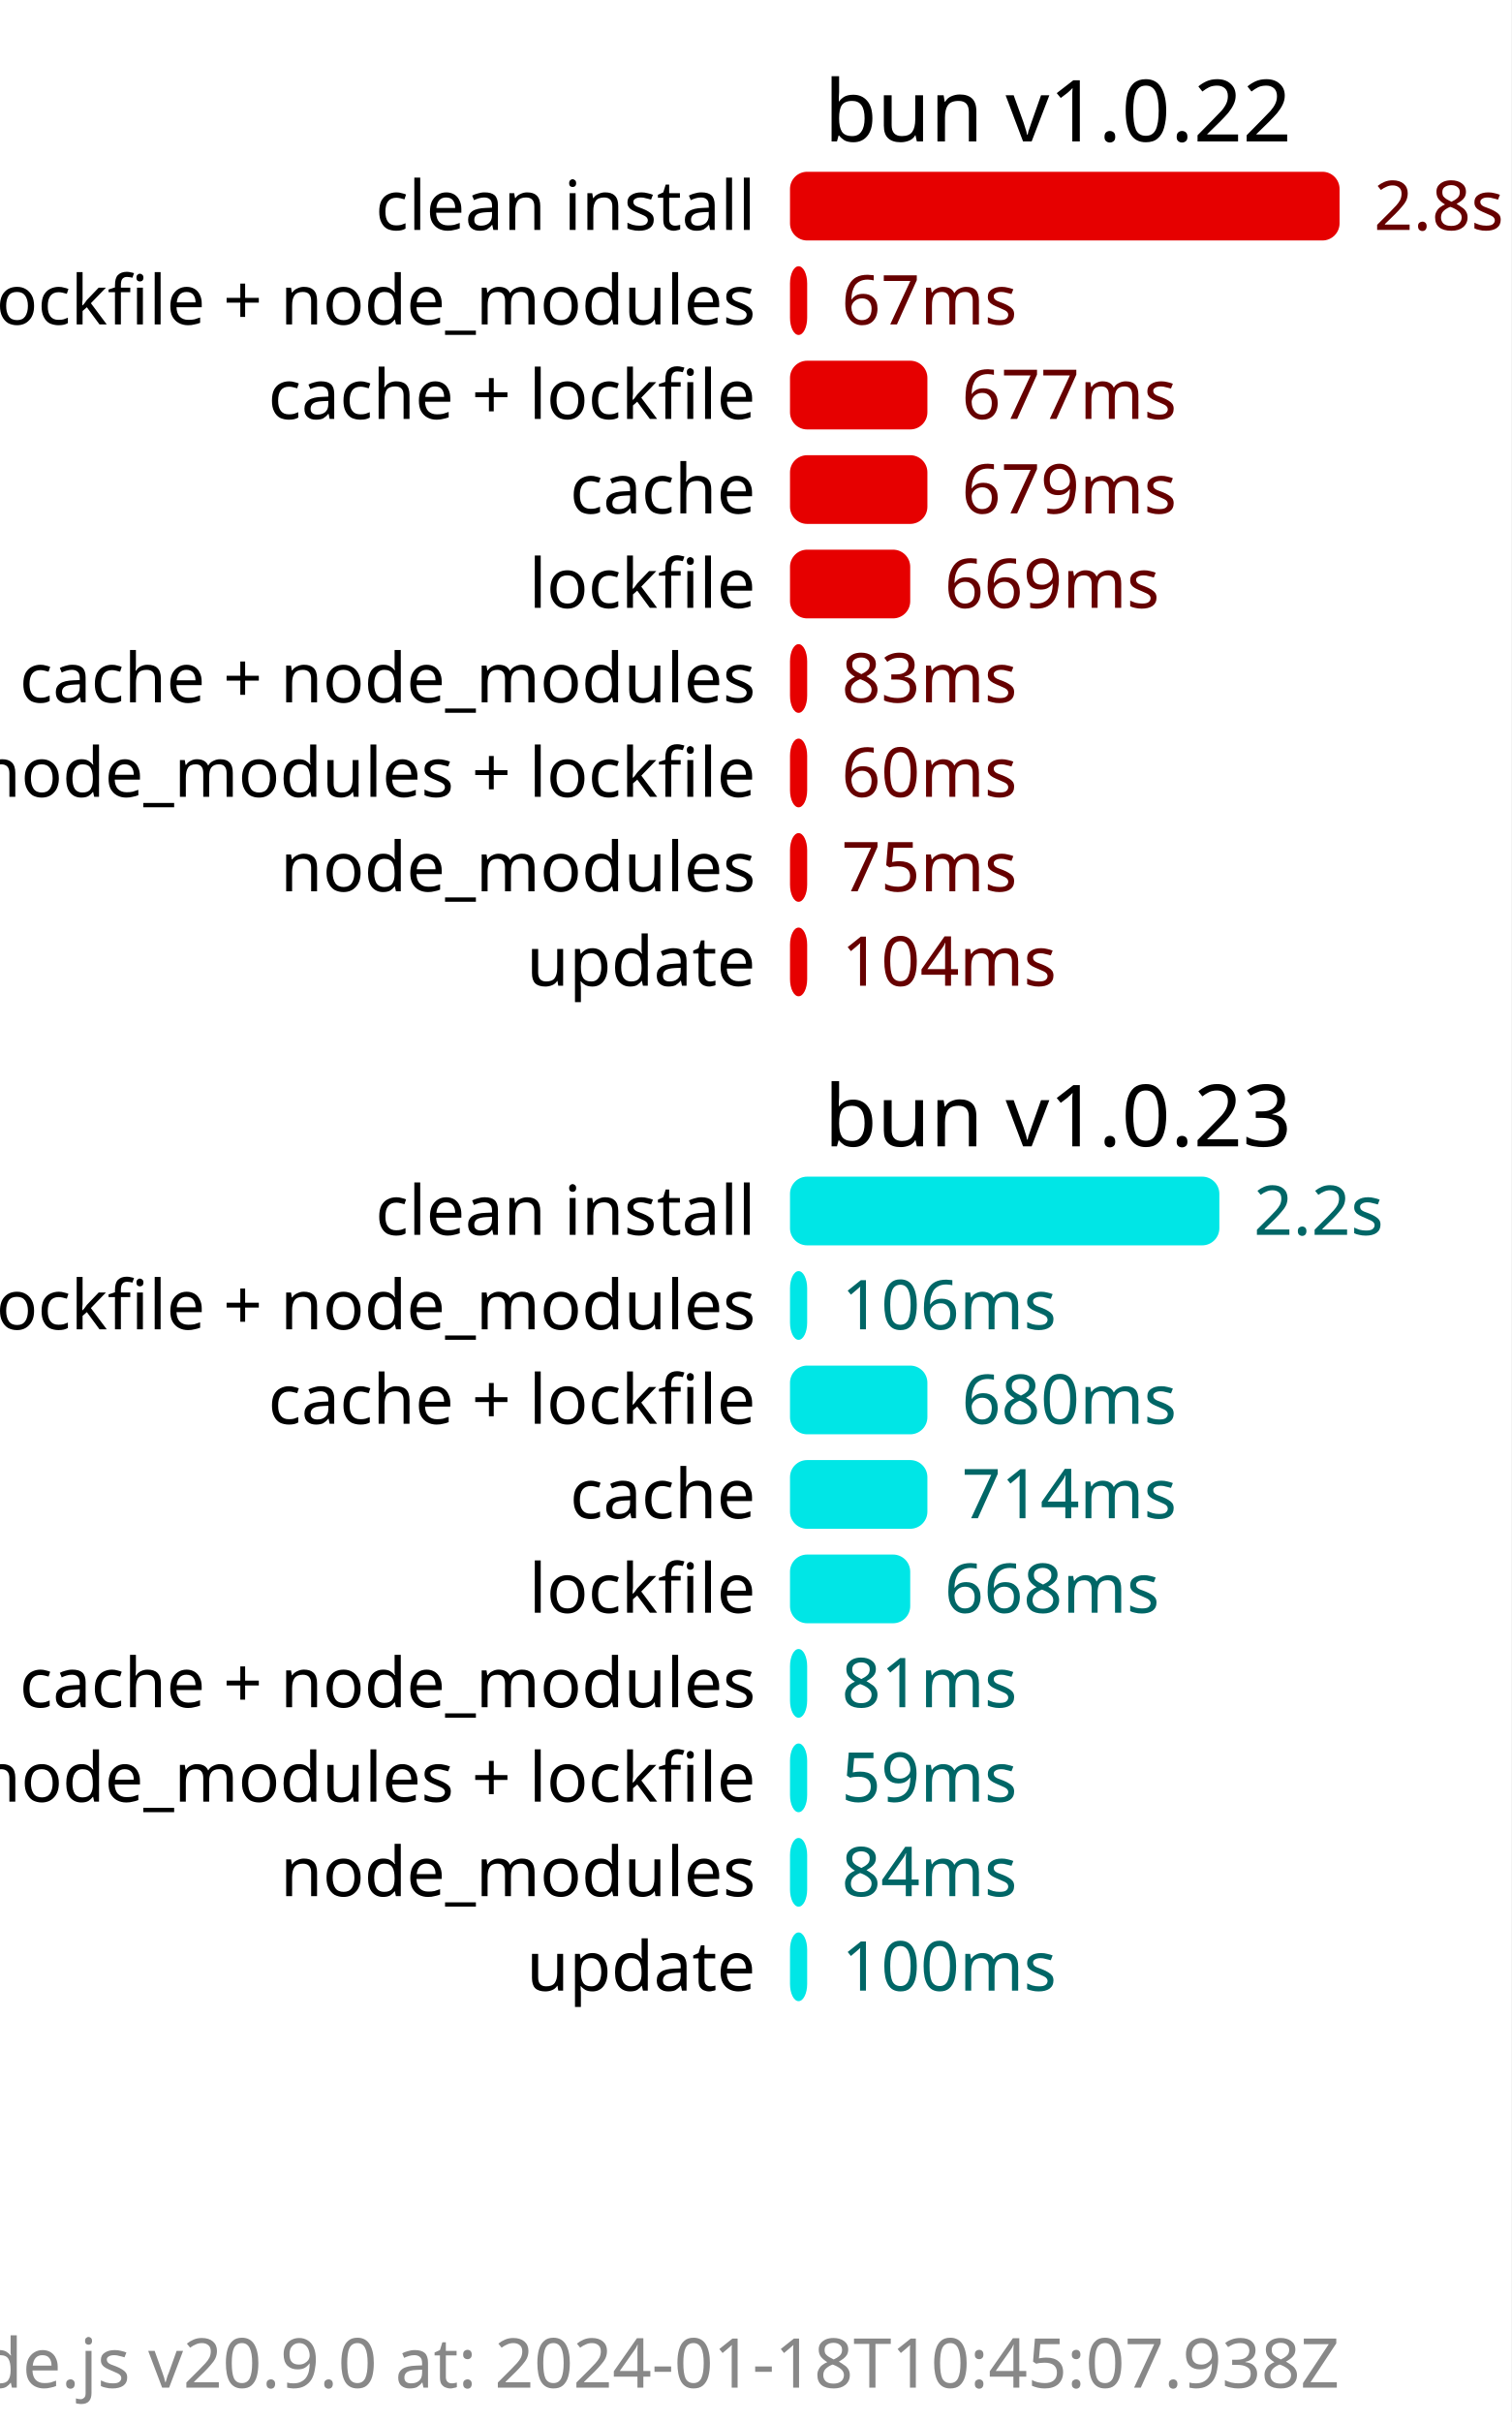
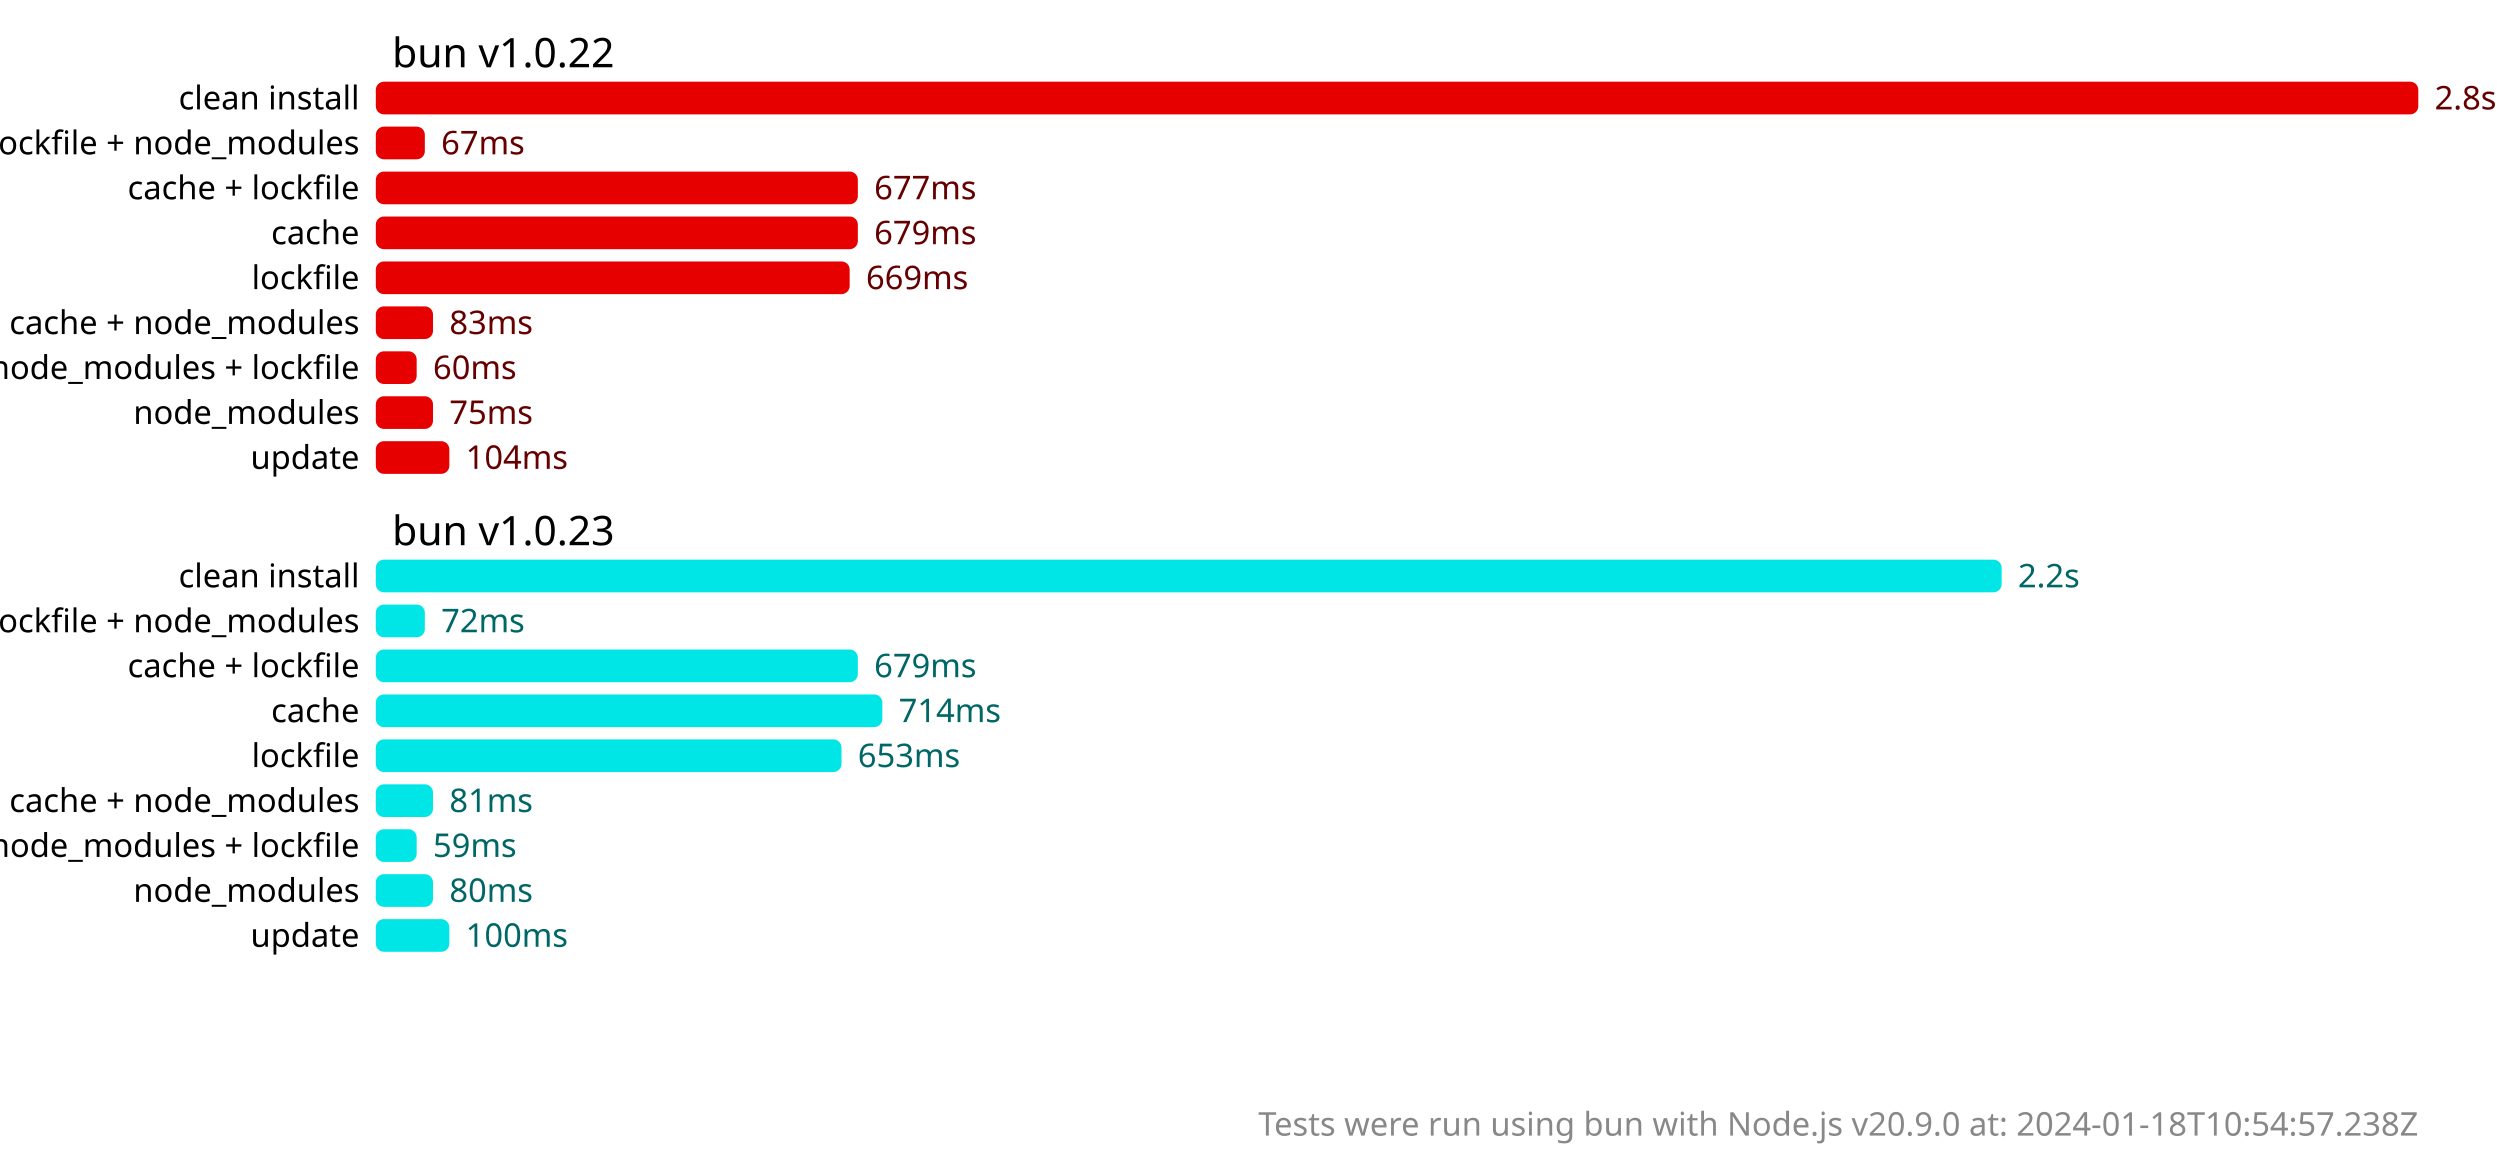
- <svg xmlns="http://www.w3.org/2000/svg" version="1.1" viewBox="0 0 88 141">
+ <svg xmlns="http://www.w3.org/2000/svg" version="1.1" viewBox="0 0 306 141">
  <style>
    .font { font-family: sans-serif; }
    .s2 { font-size: 2px; }
    .s3 { font-size: 3px; }
    .s4 { font-size: 4px; }
    .s5 { font-size: 5px; }
    .line { stroke: #cacaca; }
    .width { stroke-width: 0.5; }
    .text { fill: #888; }
    .bold { font-weight: bold; }
  </style>
-   <rect x="0" y="0" width="88" height="141" fill="#fff" />
-   <rect x="46" y="10" width="32" height="4" fill="hsl(0, 100%, 45%)" rx="1" ry="1" />
-   <text x="80" y="12" fill="hsl(0, 100%, 20%)" dominant-baseline="middle" class="font s4">2.8s</text>
-   <rect x="46" y="15.5" width="1" height="4" fill="hsl(0, 100%, 45%)" rx="1" ry="1" />
-   <text x="49" y="17.5" fill="hsl(0, 100%, 20%)" dominant-baseline="middle" class="font s4">67ms</text>
-   <rect x="46" y="21" width="8" height="4" fill="hsl(0, 100%, 45%)" rx="1" ry="1" />
-   <text x="56" y="23" fill="hsl(0, 100%, 20%)" dominant-baseline="middle" class="font s4">677ms</text>
-   <rect x="46" y="26.5" width="8" height="4" fill="hsl(0, 100%, 45%)" rx="1" ry="1" />
-   <text x="56" y="28.5" fill="hsl(0, 100%, 20%)" dominant-baseline="middle" class="font s4">679ms</text>
-   <rect x="46" y="32" width="7" height="4" fill="hsl(0, 100%, 45%)" rx="1" ry="1" />
-   <text x="55" y="34" fill="hsl(0, 100%, 20%)" dominant-baseline="middle" class="font s4">669ms</text>
-   <rect x="46" y="37.5" width="1" height="4" fill="hsl(0, 100%, 45%)" rx="1" ry="1" />
-   <text x="49" y="39.5" fill="hsl(0, 100%, 20%)" dominant-baseline="middle" class="font s4">83ms</text>
-   <rect x="46" y="43" width="1" height="4" fill="hsl(0, 100%, 45%)" rx="1" ry="1" />
-   <text x="49" y="45" fill="hsl(0, 100%, 20%)" dominant-baseline="middle" class="font s4">60ms</text>
-   <rect x="46" y="48.5" width="1" height="4" fill="hsl(0, 100%, 45%)" rx="1" ry="1" />
-   <text x="49" y="50.5" fill="hsl(0, 100%, 20%)" dominant-baseline="middle" class="font s4">75ms</text>
-   <rect x="46" y="54" width="1" height="4" fill="hsl(0, 100%, 45%)" rx="1" ry="1" />
-   <text x="49" y="56" fill="hsl(0, 100%, 20%)" dominant-baseline="middle" class="font s4">104ms</text>
-   <rect x="46" y="68.5" width="25" height="4" fill="hsl(180, 100%, 45%)" rx="1" ry="1" />
-   <text x="73" y="70.5" fill="hsl(180, 100%, 20%)" dominant-baseline="middle" class="font s4">2.2s</text>
-   <rect x="46" y="74" width="1" height="4" fill="hsl(180, 100%, 45%)" rx="1" ry="1" />
-   <text x="49" y="76" fill="hsl(180, 100%, 20%)" dominant-baseline="middle" class="font s4">106ms</text>
-   <rect x="46" y="79.5" width="8" height="4" fill="hsl(180, 100%, 45%)" rx="1" ry="1" />
-   <text x="56" y="81.5" fill="hsl(180, 100%, 20%)" dominant-baseline="middle" class="font s4">680ms</text>
-   <rect x="46" y="85" width="8" height="4" fill="hsl(180, 100%, 45%)" rx="1" ry="1" />
-   <text x="56" y="87" fill="hsl(180, 100%, 20%)" dominant-baseline="middle" class="font s4">714ms</text>
-   <rect x="46" y="90.5" width="7" height="4" fill="hsl(180, 100%, 45%)" rx="1" ry="1" />
-   <text x="55" y="92.5" fill="hsl(180, 100%, 20%)" dominant-baseline="middle" class="font s4">668ms</text>
-   <rect x="46" y="96" width="1" height="4" fill="hsl(180, 100%, 45%)" rx="1" ry="1" />
-   <text x="49" y="98" fill="hsl(180, 100%, 20%)" dominant-baseline="middle" class="font s4">81ms</text>
-   <rect x="46" y="101.5" width="1" height="4" fill="hsl(180, 100%, 45%)" rx="1" ry="1" />
-   <text x="49" y="103.5" fill="hsl(180, 100%, 20%)" dominant-baseline="middle" class="font s4">59ms</text>
-   <rect x="46" y="107" width="1" height="4" fill="hsl(180, 100%, 45%)" rx="1" ry="1" />
-   <text x="49" y="109" fill="hsl(180, 100%, 20%)" dominant-baseline="middle" class="font s4">84ms</text>
-   <rect x="46" y="112.5" width="1" height="4" fill="hsl(180, 100%, 45%)" rx="1" ry="1" />
-   <text x="49" y="114.5" fill="hsl(180, 100%, 20%)" dominant-baseline="middle" class="font s4">100ms</text>
+   <rect x="0" y="0" width="306" height="141" fill="#fff" />
+   <rect x="46" y="10" width="250" height="4" fill="hsl(0, 100%, 45%)" rx="1" ry="1" />
+   <text x="298" y="12" fill="hsl(0, 100%, 20%)" dominant-baseline="middle" class="font s4">2.8s</text>
+   <rect x="46" y="15.5" width="6" height="4" fill="hsl(0, 100%, 45%)" rx="1" ry="1" />
+   <text x="54" y="17.5" fill="hsl(0, 100%, 20%)" dominant-baseline="middle" class="font s4">67ms</text>
+   <rect x="46" y="21" width="59" height="4" fill="hsl(0, 100%, 45%)" rx="1" ry="1" />
+   <text x="107" y="23" fill="hsl(0, 100%, 20%)" dominant-baseline="middle" class="font s4">677ms</text>
+   <rect x="46" y="26.5" width="59" height="4" fill="hsl(0, 100%, 45%)" rx="1" ry="1" />
+   <text x="107" y="28.5" fill="hsl(0, 100%, 20%)" dominant-baseline="middle" class="font s4">679ms</text>
+   <rect x="46" y="32" width="58" height="4" fill="hsl(0, 100%, 45%)" rx="1" ry="1" />
+   <text x="106" y="34" fill="hsl(0, 100%, 20%)" dominant-baseline="middle" class="font s4">669ms</text>
+   <rect x="46" y="37.5" width="7" height="4" fill="hsl(0, 100%, 45%)" rx="1" ry="1" />
+   <text x="55" y="39.5" fill="hsl(0, 100%, 20%)" dominant-baseline="middle" class="font s4">83ms</text>
+   <rect x="46" y="43" width="5" height="4" fill="hsl(0, 100%, 45%)" rx="1" ry="1" />
+   <text x="53" y="45" fill="hsl(0, 100%, 20%)" dominant-baseline="middle" class="font s4">60ms</text>
+   <rect x="46" y="48.5" width="7" height="4" fill="hsl(0, 100%, 45%)" rx="1" ry="1" />
+   <text x="55" y="50.5" fill="hsl(0, 100%, 20%)" dominant-baseline="middle" class="font s4">75ms</text>
+   <rect x="46" y="54" width="9" height="4" fill="hsl(0, 100%, 45%)" rx="1" ry="1" />
+   <text x="57" y="56" fill="hsl(0, 100%, 20%)" dominant-baseline="middle" class="font s4">104ms</text>
+   <rect x="46" y="68.5" width="199" height="4" fill="hsl(180, 100%, 45%)" rx="1" ry="1" />
+   <text x="247" y="70.5" fill="hsl(180, 100%, 20%)" dominant-baseline="middle" class="font s4">2.2s</text>
+   <rect x="46" y="74" width="6" height="4" fill="hsl(180, 100%, 45%)" rx="1" ry="1" />
+   <text x="54" y="76" fill="hsl(180, 100%, 20%)" dominant-baseline="middle" class="font s4">72ms</text>
+   <rect x="46" y="79.5" width="59" height="4" fill="hsl(180, 100%, 45%)" rx="1" ry="1" />
+   <text x="107" y="81.5" fill="hsl(180, 100%, 20%)" dominant-baseline="middle" class="font s4">679ms</text>
+   <rect x="46" y="85" width="62" height="4" fill="hsl(180, 100%, 45%)" rx="1" ry="1" />
+   <text x="110" y="87" fill="hsl(180, 100%, 20%)" dominant-baseline="middle" class="font s4">714ms</text>
+   <rect x="46" y="90.5" width="57" height="4" fill="hsl(180, 100%, 45%)" rx="1" ry="1" />
+   <text x="105" y="92.5" fill="hsl(180, 100%, 20%)" dominant-baseline="middle" class="font s4">653ms</text>
+   <rect x="46" y="96" width="7" height="4" fill="hsl(180, 100%, 45%)" rx="1" ry="1" />
+   <text x="55" y="98" fill="hsl(180, 100%, 20%)" dominant-baseline="middle" class="font s4">81ms</text>
+   <rect x="46" y="101.5" width="5" height="4" fill="hsl(180, 100%, 45%)" rx="1" ry="1" />
+   <text x="53" y="103.5" fill="hsl(180, 100%, 20%)" dominant-baseline="middle" class="font s4">59ms</text>
+   <rect x="46" y="107" width="7" height="4" fill="hsl(180, 100%, 45%)" rx="1" ry="1" />
+   <text x="55" y="109" fill="hsl(180, 100%, 20%)" dominant-baseline="middle" class="font s4">80ms</text>
+   <rect x="46" y="112.5" width="9" height="4" fill="hsl(180, 100%, 45%)" rx="1" ry="1" />
+   <text x="57" y="114.5" fill="hsl(180, 100%, 20%)" dominant-baseline="middle" class="font s4">100ms</text>
  <text x="48" y="6.5" class="font s5" dominant-baseline="middle" text-anchor="start">bun v1.0.22</text>
  <text x="44" y="12" class="font s4" dominant-baseline="middle" text-anchor="end">clean install</text>
  <text x="44" y="17.5" class="font s4" dominant-baseline="middle" text-anchor="end">cache + lockfile + node_modules</text>
  <text x="44" y="23" class="font s4" dominant-baseline="middle" text-anchor="end">cache + lockfile</text>
  <text x="44" y="28.5" class="font s4" dominant-baseline="middle" text-anchor="end">cache</text>
  <text x="44" y="34" class="font s4" dominant-baseline="middle" text-anchor="end">lockfile</text>
  <text x="44" y="39.5" class="font s4" dominant-baseline="middle" text-anchor="end">cache + node_modules</text>
  <text x="44" y="45" class="font s4" dominant-baseline="middle" text-anchor="end">node_modules + lockfile</text>
  <text x="44" y="50.5" class="font s4" dominant-baseline="middle" text-anchor="end">node_modules</text>
  <text x="44" y="56" class="font s4" dominant-baseline="middle" text-anchor="end">update</text>
  <text x="48" y="65" class="font s5" dominant-baseline="middle" text-anchor="start">bun v1.0.23</text>
  <text x="44" y="70.5" class="font s4" dominant-baseline="middle" text-anchor="end">clean install</text>
  <text x="44" y="76" class="font s4" dominant-baseline="middle" text-anchor="end">cache + lockfile + node_modules</text>
  <text x="44" y="81.5" class="font s4" dominant-baseline="middle" text-anchor="end">cache + lockfile</text>
  <text x="44" y="87" class="font s4" dominant-baseline="middle" text-anchor="end">cache</text>
  <text x="44" y="92.5" class="font s4" dominant-baseline="middle" text-anchor="end">lockfile</text>
  <text x="44" y="98" class="font s4" dominant-baseline="middle" text-anchor="end">cache + node_modules</text>
  <text x="44" y="103.5" class="font s4" dominant-baseline="middle" text-anchor="end">node_modules + lockfile</text>
  <text x="44" y="109" class="font s4" dominant-baseline="middle" text-anchor="end">node_modules</text>
  <text x="44" y="114.5" class="font s4" dominant-baseline="middle" text-anchor="end">update</text>
-   <text x="78" y="139" class="font s4 text" text-anchor="end">Tests were run using bun with Node.js v20.9.0 at: 2024-01-18T10:45:07.938Z</text>
+   <text x="296" y="139" class="font s4 text" text-anchor="end">Tests were run using bun with Node.js v20.9.0 at: 2024-01-18T10:54:57.238Z</text>
</svg>
